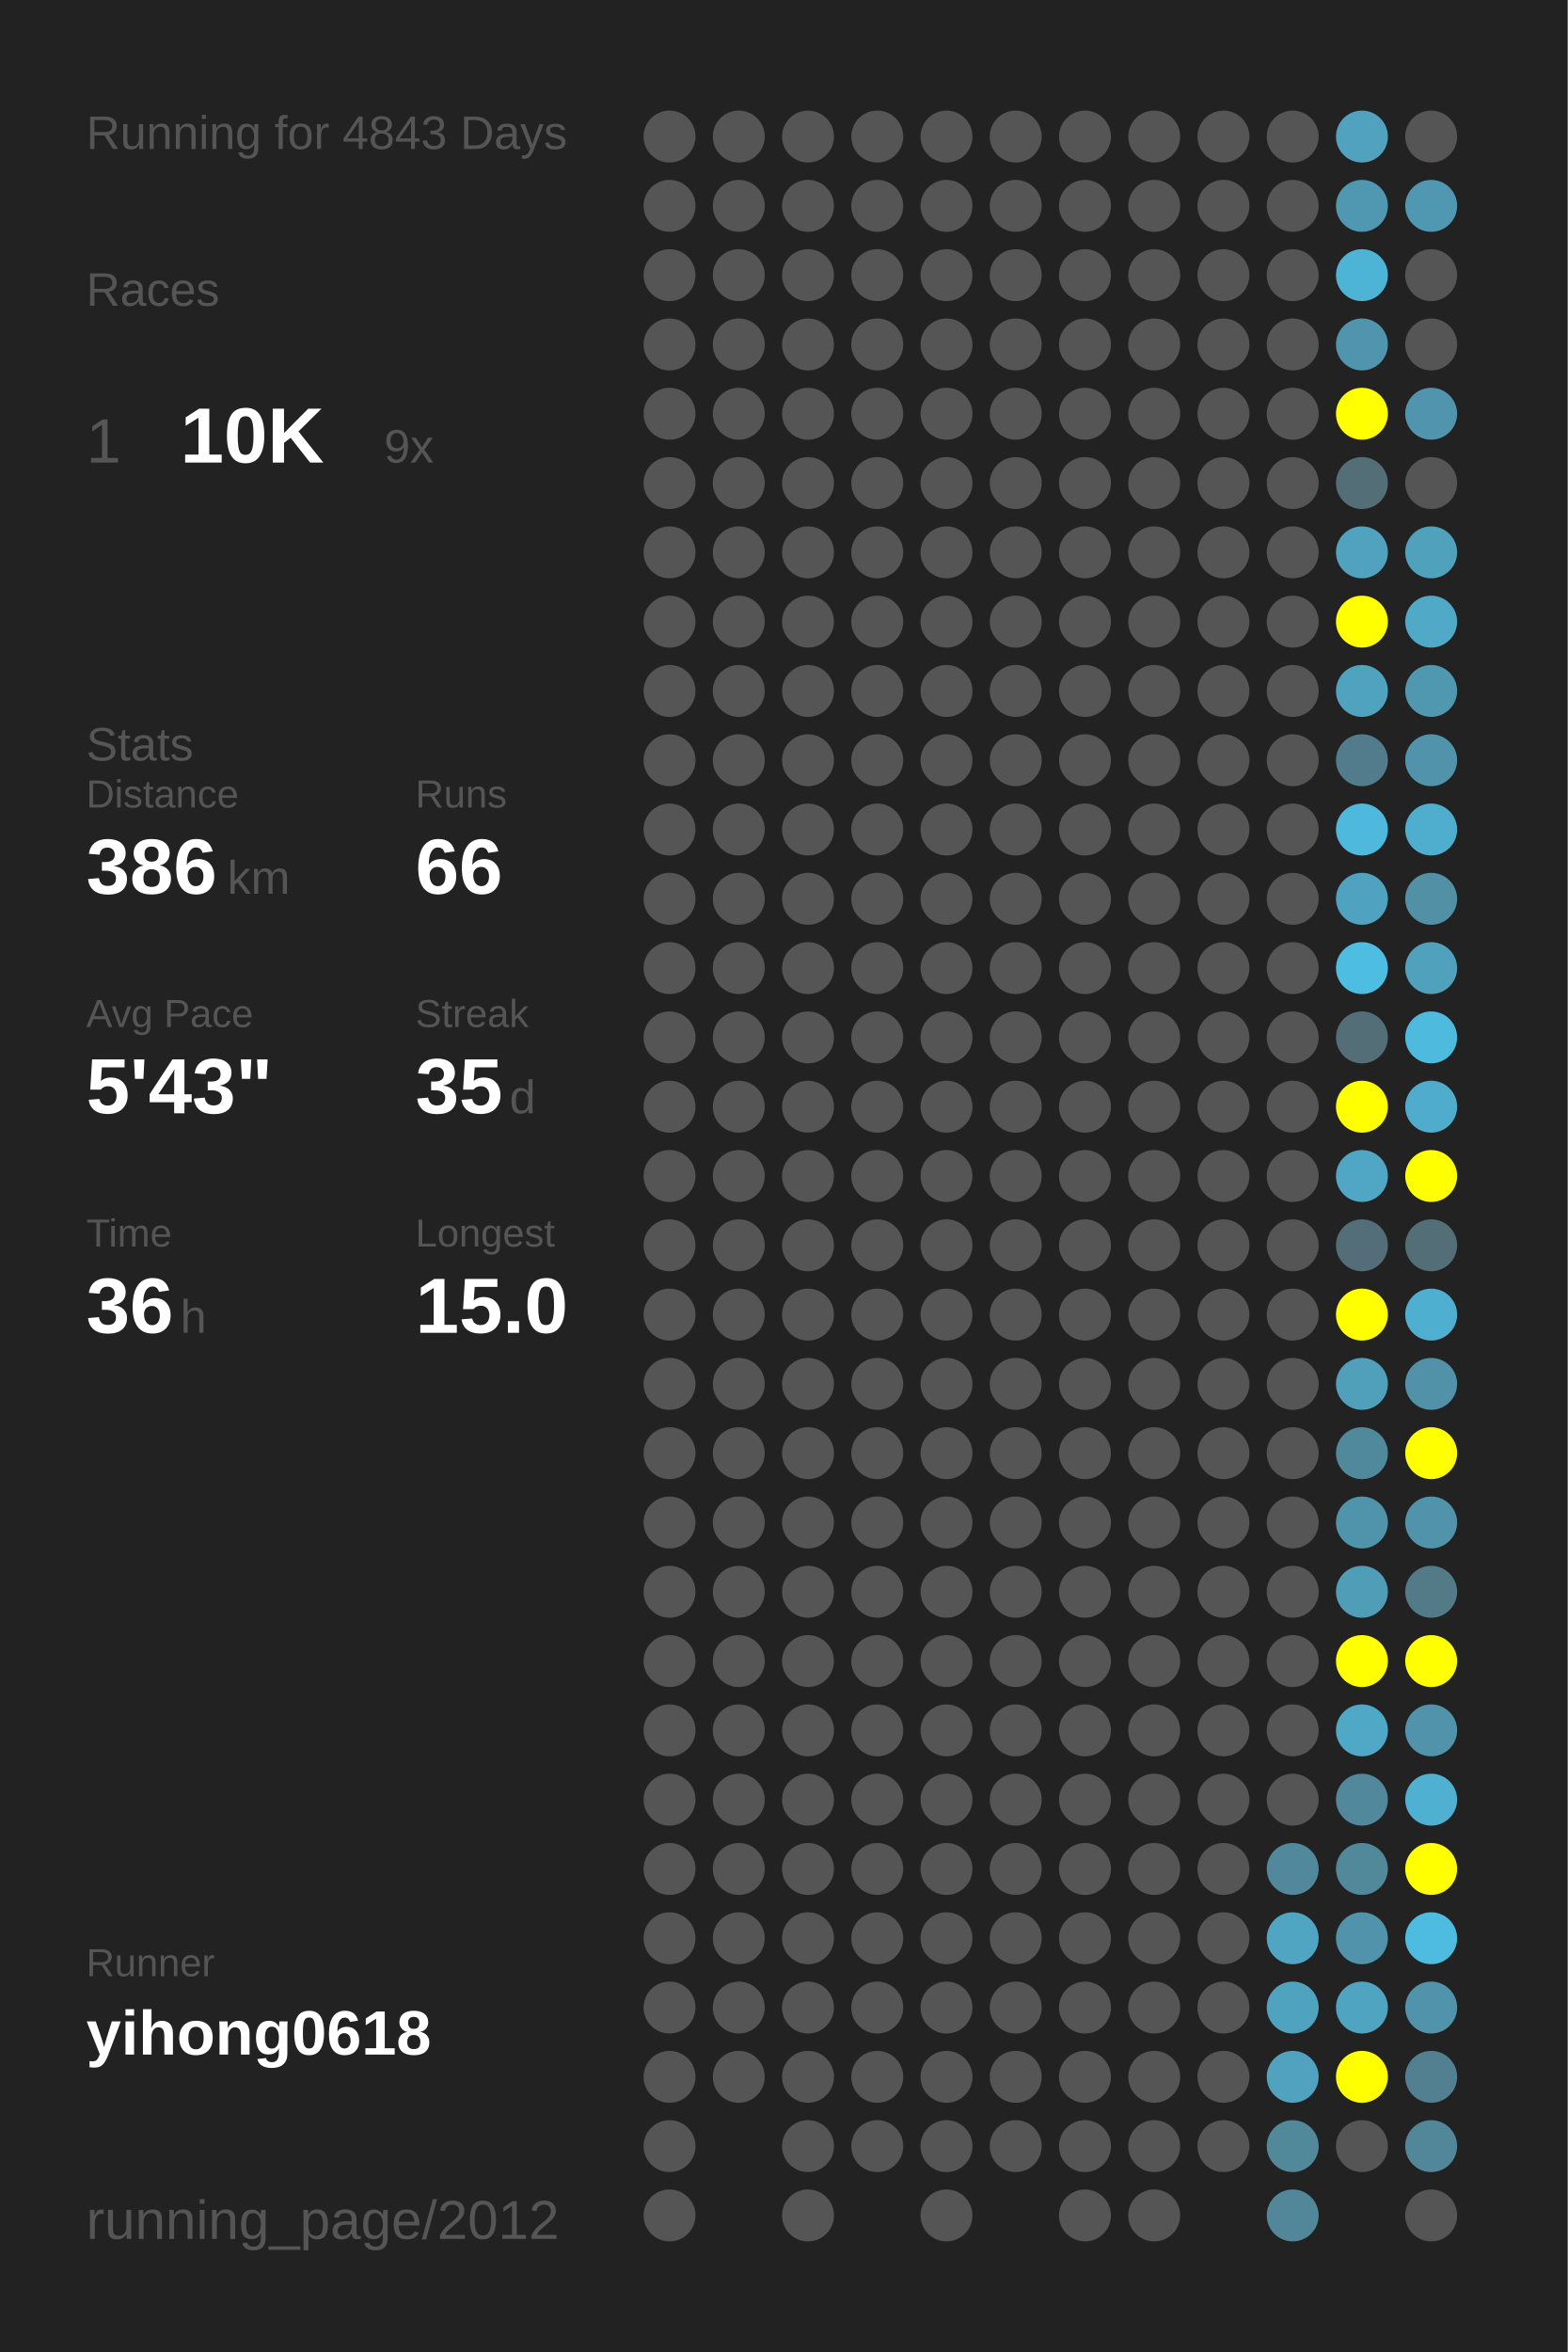
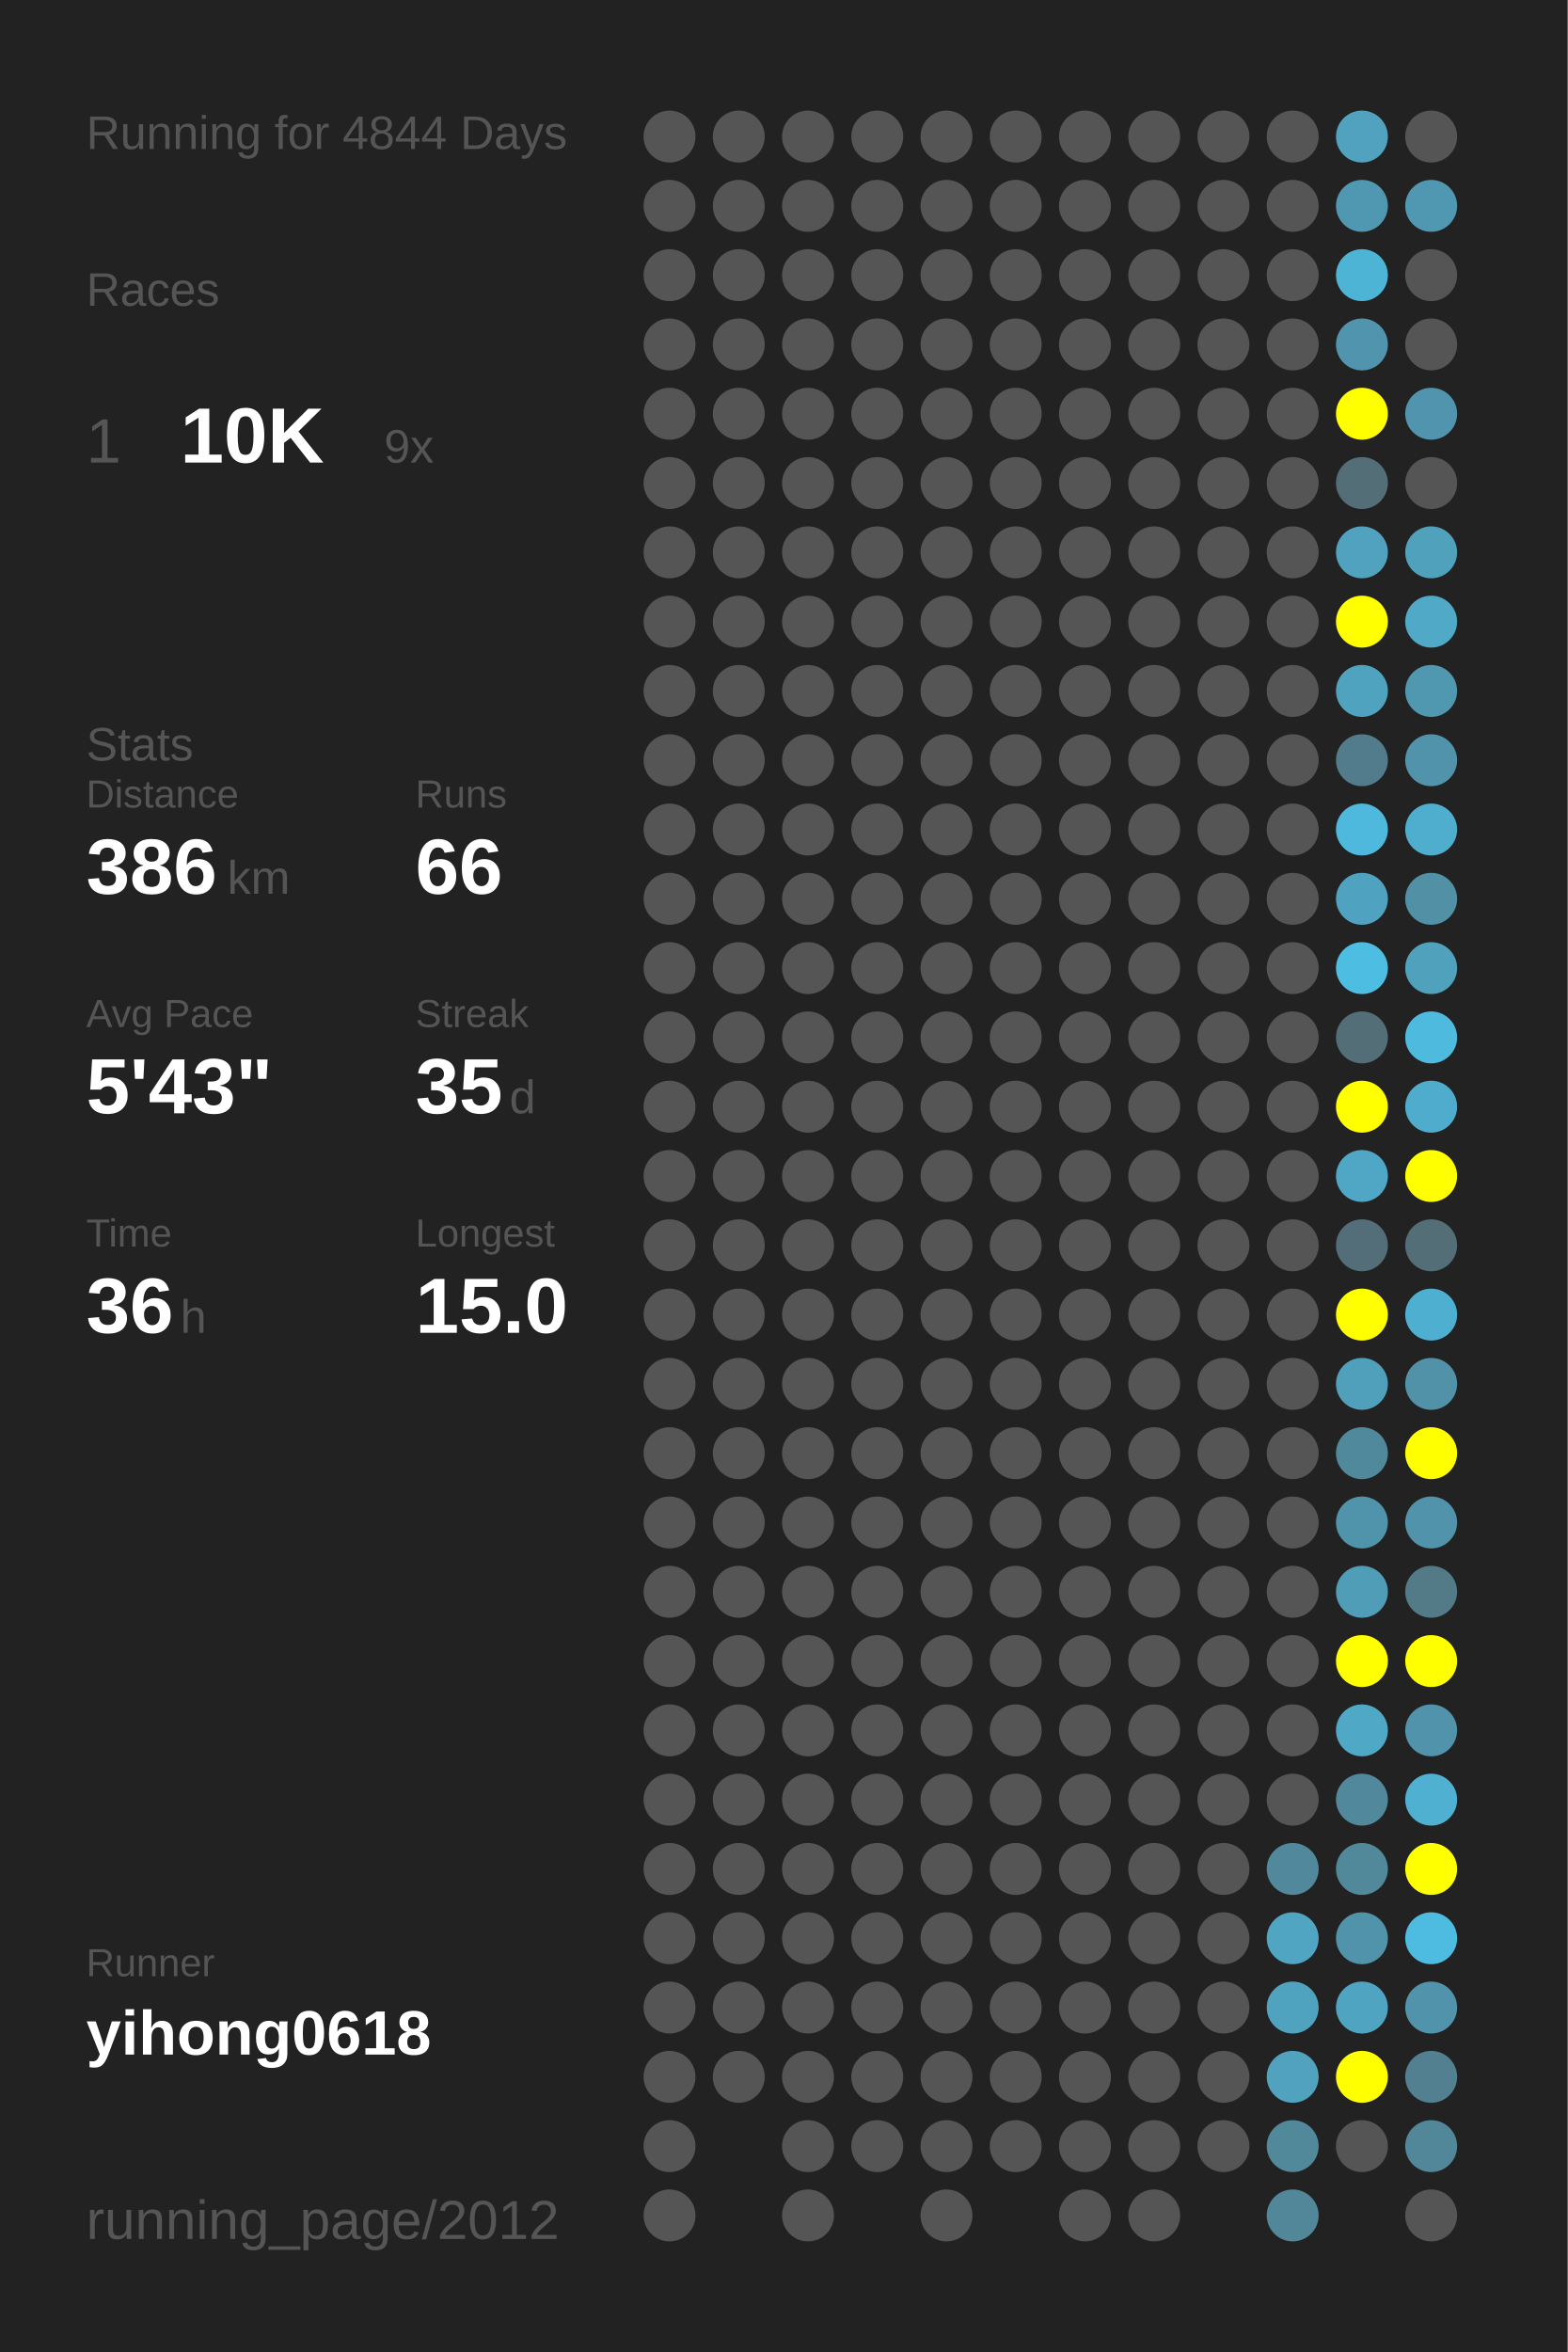
<svg xmlns="http://www.w3.org/2000/svg" baseProfile="full" height="300mm" version="1.1" viewBox="0,0,200,300" width="200mm">
  <defs />
  <rect fill="#222222" height="300" width="200" x="0" y="0" />
-   <text fill="#555555" style="font-size:6px; font-family:Arial;" x="11" y="19">Running for 4843 Days</text>
+   <text fill="#555555" style="font-size:6px; font-family:Arial;" x="11" y="19">Running for 4844 Days</text>
  <text fill="#555555" style="font-size:6px; font-family:Arial;" x="11" y="39">Races</text>
  <text fill="#555555" style="font-size:8px; font-family:Arial;" x="11" y="59">1</text>
  <text fill="#FFFFFF" style="font-size:10px; font-family:Arial; font-weight:bold;" x="23" y="59">10K</text>
  <text fill="#555555" style="font-size:6px; font-family:Arial;" x="49" y="59">9x</text>
  <text fill="#555555" style="font-size:6px; font-family:Arial;" x="11" y="97">Stats</text>
  <text fill="#555555" style="font-size:5px; font-family:Arial;" x="11" y="103">Distance</text>
  <text fill="#FFFFFF" style="font-size:10px; font-family:Arial; font-weight:bold;" x="11" y="114">386</text>
  <text fill="#555555" style="font-size:6px; font-family:Arial;" x="29" y="114">km</text>
  <text fill="#555555" style="font-size:5px; font-family:Arial;" x="53" y="103">Runs</text>
  <text fill="#FFFFFF" style="font-size:10px; font-family:Arial; font-weight:bold;" x="53" y="114">66</text>
  <text fill="#555555" style="font-size:5px; font-family:Arial;" x="11" y="131">Avg Pace</text>
  <text fill="#FFFFFF" style="font-size:10px; font-family:Arial; font-weight:bold;" x="11" y="142">5'43"</text>
  <text fill="#555555" style="font-size:5px; font-family:Arial;" x="53" y="131">Streak</text>
  <text fill="#FFFFFF" style="font-size:10px; font-family:Arial; font-weight:bold;" x="53" y="142">35</text>
  <text fill="#555555" style="font-size:6px; font-family:Arial;" x="65" y="142">d</text>
  <text fill="#555555" style="font-size:5px; font-family:Arial;" x="11" y="159">Time</text>
  <text fill="#FFFFFF" style="font-size:10px; font-family:Arial; font-weight:bold;" x="11" y="170">36</text>
  <text fill="#555555" style="font-size:6px; font-family:Arial;" x="23" y="170">h</text>
  <text fill="#555555" style="font-size:5px; font-family:Arial;" x="53" y="159">Longest</text>
  <text fill="#FFFFFF" style="font-size:10px; font-family:Arial; font-weight:bold;" x="53" y="170">15.0</text>
  <text fill="#555555" style="font-size:5px; font-family:Arial;" x="11" y="252.065">Runner</text>
  <text fill="#FFFFFF" style="font-size:8px; font-family:Arial; font-weight:bold;" x="11" y="262.065">yihong0618</text>
  <text fill="#555555" style="font-size:7px; font-family:Arial;" x="11" y="285.581">running_page/2012</text>
  <circle cx="85.417" cy="17.419" fill="#555555" r="3.312" />
  <circle cx="85.417" cy="26.258" fill="#555555" r="3.312" />
  <circle cx="85.417" cy="35.097" fill="#555555" r="3.312" />
  <circle cx="85.417" cy="43.935" fill="#555555" r="3.312" />
  <circle cx="85.417" cy="52.774" fill="#555555" r="3.312" />
  <circle cx="85.417" cy="61.613" fill="#555555" r="3.312" />
  <circle cx="85.417" cy="70.452" fill="#555555" r="3.312" />
  <circle cx="85.417" cy="79.29" fill="#555555" r="3.312" />
  <circle cx="85.417" cy="88.129" fill="#555555" r="3.312" />
  <circle cx="85.417" cy="96.968" fill="#555555" r="3.312" />
  <circle cx="85.417" cy="105.806" fill="#555555" r="3.312" />
  <circle cx="85.417" cy="114.645" fill="#555555" r="3.312" />
  <circle cx="85.417" cy="123.484" fill="#555555" r="3.312" />
  <circle cx="85.417" cy="132.323" fill="#555555" r="3.312" />
  <circle cx="85.417" cy="141.161" fill="#555555" r="3.312" />
  <circle cx="85.417" cy="150" fill="#555555" r="3.312" />
  <circle cx="85.417" cy="158.839" fill="#555555" r="3.312" />
  <circle cx="85.417" cy="167.677" fill="#555555" r="3.312" />
  <circle cx="85.417" cy="176.516" fill="#555555" r="3.312" />
  <circle cx="85.417" cy="185.355" fill="#555555" r="3.312" />
  <circle cx="85.417" cy="194.194" fill="#555555" r="3.312" />
  <circle cx="85.417" cy="203.032" fill="#555555" r="3.312" />
  <circle cx="85.417" cy="211.871" fill="#555555" r="3.312" />
  <circle cx="85.417" cy="220.71" fill="#555555" r="3.312" />
  <circle cx="85.417" cy="229.548" fill="#555555" r="3.312" />
  <circle cx="85.417" cy="238.387" fill="#555555" r="3.312" />
  <circle cx="85.417" cy="247.226" fill="#555555" r="3.312" />
  <circle cx="85.417" cy="256.065" fill="#555555" r="3.312" />
  <circle cx="85.417" cy="264.903" fill="#555555" r="3.312" />
  <circle cx="85.417" cy="273.742" fill="#555555" r="3.312" />
  <circle cx="85.417" cy="282.581" fill="#555555" r="3.312" />
  <circle cx="94.25" cy="17.419" fill="#555555" r="3.312" />
  <circle cx="94.25" cy="26.258" fill="#555555" r="3.312" />
  <circle cx="94.25" cy="35.097" fill="#555555" r="3.312" />
  <circle cx="94.25" cy="43.935" fill="#555555" r="3.312" />
  <circle cx="94.25" cy="52.774" fill="#555555" r="3.312" />
  <circle cx="94.25" cy="61.613" fill="#555555" r="3.312" />
  <circle cx="94.25" cy="70.452" fill="#555555" r="3.312" />
  <circle cx="94.25" cy="79.29" fill="#555555" r="3.312" />
  <circle cx="94.25" cy="88.129" fill="#555555" r="3.312" />
  <circle cx="94.25" cy="96.968" fill="#555555" r="3.312" />
  <circle cx="94.25" cy="105.806" fill="#555555" r="3.312" />
  <circle cx="94.25" cy="114.645" fill="#555555" r="3.312" />
  <circle cx="94.25" cy="123.484" fill="#555555" r="3.312" />
  <circle cx="94.25" cy="132.323" fill="#555555" r="3.312" />
  <circle cx="94.25" cy="141.161" fill="#555555" r="3.312" />
  <circle cx="94.25" cy="150" fill="#555555" r="3.312" />
  <circle cx="94.25" cy="158.839" fill="#555555" r="3.312" />
  <circle cx="94.25" cy="167.677" fill="#555555" r="3.312" />
  <circle cx="94.25" cy="176.516" fill="#555555" r="3.312" />
  <circle cx="94.25" cy="185.355" fill="#555555" r="3.312" />
  <circle cx="94.25" cy="194.194" fill="#555555" r="3.312" />
  <circle cx="94.25" cy="203.032" fill="#555555" r="3.312" />
  <circle cx="94.25" cy="211.871" fill="#555555" r="3.312" />
  <circle cx="94.25" cy="220.71" fill="#555555" r="3.312" />
  <circle cx="94.25" cy="229.548" fill="#555555" r="3.312" />
  <circle cx="94.25" cy="238.387" fill="#555555" r="3.312" />
  <circle cx="94.25" cy="247.226" fill="#555555" r="3.312" />
  <circle cx="94.25" cy="256.065" fill="#555555" r="3.312" />
  <circle cx="94.25" cy="264.903" fill="#555555" r="3.312" />
  <circle cx="103.083" cy="17.419" fill="#555555" r="3.312" />
  <circle cx="103.083" cy="26.258" fill="#555555" r="3.312" />
  <circle cx="103.083" cy="35.097" fill="#555555" r="3.312" />
  <circle cx="103.083" cy="43.935" fill="#555555" r="3.312" />
  <circle cx="103.083" cy="52.774" fill="#555555" r="3.312" />
  <circle cx="103.083" cy="61.613" fill="#555555" r="3.312" />
  <circle cx="103.083" cy="70.452" fill="#555555" r="3.312" />
  <circle cx="103.083" cy="79.29" fill="#555555" r="3.312" />
  <circle cx="103.083" cy="88.129" fill="#555555" r="3.312" />
  <circle cx="103.083" cy="96.968" fill="#555555" r="3.312" />
  <circle cx="103.083" cy="105.806" fill="#555555" r="3.312" />
  <circle cx="103.083" cy="114.645" fill="#555555" r="3.312" />
  <circle cx="103.083" cy="123.484" fill="#555555" r="3.312" />
  <circle cx="103.083" cy="132.323" fill="#555555" r="3.312" />
  <circle cx="103.083" cy="141.161" fill="#555555" r="3.312" />
  <circle cx="103.083" cy="150" fill="#555555" r="3.312" />
  <circle cx="103.083" cy="158.839" fill="#555555" r="3.312" />
  <circle cx="103.083" cy="167.677" fill="#555555" r="3.312" />
  <circle cx="103.083" cy="176.516" fill="#555555" r="3.312" />
  <circle cx="103.083" cy="185.355" fill="#555555" r="3.312" />
  <circle cx="103.083" cy="194.194" fill="#555555" r="3.312" />
  <circle cx="103.083" cy="203.032" fill="#555555" r="3.312" />
  <circle cx="103.083" cy="211.871" fill="#555555" r="3.312" />
  <circle cx="103.083" cy="220.71" fill="#555555" r="3.312" />
  <circle cx="103.083" cy="229.548" fill="#555555" r="3.312" />
  <circle cx="103.083" cy="238.387" fill="#555555" r="3.312" />
  <circle cx="103.083" cy="247.226" fill="#555555" r="3.312" />
  <circle cx="103.083" cy="256.065" fill="#555555" r="3.312" />
  <circle cx="103.083" cy="264.903" fill="#555555" r="3.312" />
  <circle cx="103.083" cy="273.742" fill="#555555" r="3.312" />
  <circle cx="103.083" cy="282.581" fill="#555555" r="3.312" />
  <circle cx="111.917" cy="17.419" fill="#555555" r="3.312" />
  <circle cx="111.917" cy="26.258" fill="#555555" r="3.312" />
  <circle cx="111.917" cy="35.097" fill="#555555" r="3.312" />
  <circle cx="111.917" cy="43.935" fill="#555555" r="3.312" />
  <circle cx="111.917" cy="52.774" fill="#555555" r="3.312" />
  <circle cx="111.917" cy="61.613" fill="#555555" r="3.312" />
  <circle cx="111.917" cy="70.452" fill="#555555" r="3.312" />
  <circle cx="111.917" cy="79.29" fill="#555555" r="3.312" />
  <circle cx="111.917" cy="88.129" fill="#555555" r="3.312" />
  <circle cx="111.917" cy="96.968" fill="#555555" r="3.312" />
  <circle cx="111.917" cy="105.806" fill="#555555" r="3.312" />
  <circle cx="111.917" cy="114.645" fill="#555555" r="3.312" />
  <circle cx="111.917" cy="123.484" fill="#555555" r="3.312" />
  <circle cx="111.917" cy="132.323" fill="#555555" r="3.312" />
  <circle cx="111.917" cy="141.161" fill="#555555" r="3.312" />
  <circle cx="111.917" cy="150" fill="#555555" r="3.312" />
  <circle cx="111.917" cy="158.839" fill="#555555" r="3.312" />
  <circle cx="111.917" cy="167.677" fill="#555555" r="3.312" />
  <circle cx="111.917" cy="176.516" fill="#555555" r="3.312" />
  <circle cx="111.917" cy="185.355" fill="#555555" r="3.312" />
  <circle cx="111.917" cy="194.194" fill="#555555" r="3.312" />
  <circle cx="111.917" cy="203.032" fill="#555555" r="3.312" />
  <circle cx="111.917" cy="211.871" fill="#555555" r="3.312" />
  <circle cx="111.917" cy="220.71" fill="#555555" r="3.312" />
  <circle cx="111.917" cy="229.548" fill="#555555" r="3.312" />
  <circle cx="111.917" cy="238.387" fill="#555555" r="3.312" />
  <circle cx="111.917" cy="247.226" fill="#555555" r="3.312" />
  <circle cx="111.917" cy="256.065" fill="#555555" r="3.312" />
  <circle cx="111.917" cy="264.903" fill="#555555" r="3.312" />
  <circle cx="111.917" cy="273.742" fill="#555555" r="3.312" />
  <circle cx="120.75" cy="17.419" fill="#555555" r="3.312" />
  <circle cx="120.75" cy="26.258" fill="#555555" r="3.312" />
  <circle cx="120.75" cy="35.097" fill="#555555" r="3.312" />
  <circle cx="120.75" cy="43.935" fill="#555555" r="3.312" />
  <circle cx="120.75" cy="52.774" fill="#555555" r="3.312" />
  <circle cx="120.75" cy="61.613" fill="#555555" r="3.312" />
  <circle cx="120.75" cy="70.452" fill="#555555" r="3.312" />
  <circle cx="120.75" cy="79.29" fill="#555555" r="3.312" />
  <circle cx="120.75" cy="88.129" fill="#555555" r="3.312" />
  <circle cx="120.75" cy="96.968" fill="#555555" r="3.312" />
  <circle cx="120.75" cy="105.806" fill="#555555" r="3.312" />
  <circle cx="120.75" cy="114.645" fill="#555555" r="3.312" />
  <circle cx="120.75" cy="123.484" fill="#555555" r="3.312" />
  <circle cx="120.75" cy="132.323" fill="#555555" r="3.312" />
  <circle cx="120.75" cy="141.161" fill="#555555" r="3.312" />
  <circle cx="120.75" cy="150" fill="#555555" r="3.312" />
  <circle cx="120.75" cy="158.839" fill="#555555" r="3.312" />
  <circle cx="120.75" cy="167.677" fill="#555555" r="3.312" />
  <circle cx="120.75" cy="176.516" fill="#555555" r="3.312" />
  <circle cx="120.75" cy="185.355" fill="#555555" r="3.312" />
  <circle cx="120.75" cy="194.194" fill="#555555" r="3.312" />
  <circle cx="120.75" cy="203.032" fill="#555555" r="3.312" />
  <circle cx="120.75" cy="211.871" fill="#555555" r="3.312" />
  <circle cx="120.75" cy="220.71" fill="#555555" r="3.312" />
  <circle cx="120.75" cy="229.548" fill="#555555" r="3.312" />
  <circle cx="120.75" cy="238.387" fill="#555555" r="3.312" />
  <circle cx="120.75" cy="247.226" fill="#555555" r="3.312" />
  <circle cx="120.75" cy="256.065" fill="#555555" r="3.312" />
  <circle cx="120.75" cy="264.903" fill="#555555" r="3.312" />
  <circle cx="120.75" cy="273.742" fill="#555555" r="3.312" />
  <circle cx="120.75" cy="282.581" fill="#555555" r="3.312" />
  <circle cx="129.583" cy="17.419" fill="#555555" r="3.312" />
  <circle cx="129.583" cy="26.258" fill="#555555" r="3.312" />
  <circle cx="129.583" cy="35.097" fill="#555555" r="3.312" />
  <circle cx="129.583" cy="43.935" fill="#555555" r="3.312" />
  <circle cx="129.583" cy="52.774" fill="#555555" r="3.312" />
  <circle cx="129.583" cy="61.613" fill="#555555" r="3.312" />
  <circle cx="129.583" cy="70.452" fill="#555555" r="3.312" />
  <circle cx="129.583" cy="79.29" fill="#555555" r="3.312" />
  <circle cx="129.583" cy="88.129" fill="#555555" r="3.312" />
  <circle cx="129.583" cy="96.968" fill="#555555" r="3.312" />
  <circle cx="129.583" cy="105.806" fill="#555555" r="3.312" />
  <circle cx="129.583" cy="114.645" fill="#555555" r="3.312" />
  <circle cx="129.583" cy="123.484" fill="#555555" r="3.312" />
  <circle cx="129.583" cy="132.323" fill="#555555" r="3.312" />
  <circle cx="129.583" cy="141.161" fill="#555555" r="3.312" />
  <circle cx="129.583" cy="150" fill="#555555" r="3.312" />
  <circle cx="129.583" cy="158.839" fill="#555555" r="3.312" />
  <circle cx="129.583" cy="167.677" fill="#555555" r="3.312" />
  <circle cx="129.583" cy="176.516" fill="#555555" r="3.312" />
  <circle cx="129.583" cy="185.355" fill="#555555" r="3.312" />
  <circle cx="129.583" cy="194.194" fill="#555555" r="3.312" />
  <circle cx="129.583" cy="203.032" fill="#555555" r="3.312" />
  <circle cx="129.583" cy="211.871" fill="#555555" r="3.312" />
  <circle cx="129.583" cy="220.71" fill="#555555" r="3.312" />
  <circle cx="129.583" cy="229.548" fill="#555555" r="3.312" />
  <circle cx="129.583" cy="238.387" fill="#555555" r="3.312" />
  <circle cx="129.583" cy="247.226" fill="#555555" r="3.312" />
  <circle cx="129.583" cy="256.065" fill="#555555" r="3.312" />
  <circle cx="129.583" cy="264.903" fill="#555555" r="3.312" />
  <circle cx="129.583" cy="273.742" fill="#555555" r="3.312" />
  <circle cx="138.417" cy="17.419" fill="#555555" r="3.312" />
  <circle cx="138.417" cy="26.258" fill="#555555" r="3.312" />
  <circle cx="138.417" cy="35.097" fill="#555555" r="3.312" />
  <circle cx="138.417" cy="43.935" fill="#555555" r="3.312" />
  <circle cx="138.417" cy="52.774" fill="#555555" r="3.312" />
  <circle cx="138.417" cy="61.613" fill="#555555" r="3.312" />
  <circle cx="138.417" cy="70.452" fill="#555555" r="3.312" />
  <circle cx="138.417" cy="79.29" fill="#555555" r="3.312" />
  <circle cx="138.417" cy="88.129" fill="#555555" r="3.312" />
  <circle cx="138.417" cy="96.968" fill="#555555" r="3.312" />
  <circle cx="138.417" cy="105.806" fill="#555555" r="3.312" />
  <circle cx="138.417" cy="114.645" fill="#555555" r="3.312" />
  <circle cx="138.417" cy="123.484" fill="#555555" r="3.312" />
  <circle cx="138.417" cy="132.323" fill="#555555" r="3.312" />
  <circle cx="138.417" cy="141.161" fill="#555555" r="3.312" />
  <circle cx="138.417" cy="150" fill="#555555" r="3.312" />
  <circle cx="138.417" cy="158.839" fill="#555555" r="3.312" />
  <circle cx="138.417" cy="167.677" fill="#555555" r="3.312" />
  <circle cx="138.417" cy="176.516" fill="#555555" r="3.312" />
  <circle cx="138.417" cy="185.355" fill="#555555" r="3.312" />
  <circle cx="138.417" cy="194.194" fill="#555555" r="3.312" />
  <circle cx="138.417" cy="203.032" fill="#555555" r="3.312" />
  <circle cx="138.417" cy="211.871" fill="#555555" r="3.312" />
  <circle cx="138.417" cy="220.71" fill="#555555" r="3.312" />
  <circle cx="138.417" cy="229.548" fill="#555555" r="3.312" />
  <circle cx="138.417" cy="238.387" fill="#555555" r="3.312" />
  <circle cx="138.417" cy="247.226" fill="#555555" r="3.312" />
  <circle cx="138.417" cy="256.065" fill="#555555" r="3.312" />
  <circle cx="138.417" cy="264.903" fill="#555555" r="3.312" />
  <circle cx="138.417" cy="273.742" fill="#555555" r="3.312" />
  <circle cx="138.417" cy="282.581" fill="#555555" r="3.312" />
  <circle cx="147.25" cy="17.419" fill="#555555" r="3.312" />
  <circle cx="147.25" cy="26.258" fill="#555555" r="3.312" />
  <circle cx="147.25" cy="35.097" fill="#555555" r="3.312" />
  <circle cx="147.25" cy="43.935" fill="#555555" r="3.312" />
  <circle cx="147.25" cy="52.774" fill="#555555" r="3.312" />
  <circle cx="147.25" cy="61.613" fill="#555555" r="3.312" />
  <circle cx="147.25" cy="70.452" fill="#555555" r="3.312" />
  <circle cx="147.25" cy="79.29" fill="#555555" r="3.312" />
  <circle cx="147.25" cy="88.129" fill="#555555" r="3.312" />
  <circle cx="147.25" cy="96.968" fill="#555555" r="3.312" />
  <circle cx="147.25" cy="105.806" fill="#555555" r="3.312" />
  <circle cx="147.25" cy="114.645" fill="#555555" r="3.312" />
  <circle cx="147.25" cy="123.484" fill="#555555" r="3.312" />
  <circle cx="147.25" cy="132.323" fill="#555555" r="3.312" />
  <circle cx="147.25" cy="141.161" fill="#555555" r="3.312" />
  <circle cx="147.25" cy="150" fill="#555555" r="3.312" />
  <circle cx="147.25" cy="158.839" fill="#555555" r="3.312" />
  <circle cx="147.25" cy="167.677" fill="#555555" r="3.312" />
  <circle cx="147.25" cy="176.516" fill="#555555" r="3.312" />
  <circle cx="147.25" cy="185.355" fill="#555555" r="3.312" />
  <circle cx="147.25" cy="194.194" fill="#555555" r="3.312" />
  <circle cx="147.25" cy="203.032" fill="#555555" r="3.312" />
  <circle cx="147.25" cy="211.871" fill="#555555" r="3.312" />
  <circle cx="147.25" cy="220.71" fill="#555555" r="3.312" />
  <circle cx="147.25" cy="229.548" fill="#555555" r="3.312" />
  <circle cx="147.25" cy="238.387" fill="#555555" r="3.312" />
  <circle cx="147.25" cy="247.226" fill="#555555" r="3.312" />
  <circle cx="147.25" cy="256.065" fill="#555555" r="3.312" />
  <circle cx="147.25" cy="264.903" fill="#555555" r="3.312" />
  <circle cx="147.25" cy="273.742" fill="#555555" r="3.312" />
  <circle cx="147.25" cy="282.581" fill="#555555" r="3.312" />
  <circle cx="156.083" cy="17.419" fill="#555555" r="3.312" />
  <circle cx="156.083" cy="26.258" fill="#555555" r="3.312" />
  <circle cx="156.083" cy="35.097" fill="#555555" r="3.312" />
  <circle cx="156.083" cy="43.935" fill="#555555" r="3.312" />
  <circle cx="156.083" cy="52.774" fill="#555555" r="3.312" />
  <circle cx="156.083" cy="61.613" fill="#555555" r="3.312" />
  <circle cx="156.083" cy="70.452" fill="#555555" r="3.312" />
  <circle cx="156.083" cy="79.29" fill="#555555" r="3.312" />
  <circle cx="156.083" cy="88.129" fill="#555555" r="3.312" />
  <circle cx="156.083" cy="96.968" fill="#555555" r="3.312" />
  <circle cx="156.083" cy="105.806" fill="#555555" r="3.312" />
  <circle cx="156.083" cy="114.645" fill="#555555" r="3.312" />
  <circle cx="156.083" cy="123.484" fill="#555555" r="3.312" />
  <circle cx="156.083" cy="132.323" fill="#555555" r="3.312" />
  <circle cx="156.083" cy="141.161" fill="#555555" r="3.312" />
  <circle cx="156.083" cy="150" fill="#555555" r="3.312" />
  <circle cx="156.083" cy="158.839" fill="#555555" r="3.312" />
  <circle cx="156.083" cy="167.677" fill="#555555" r="3.312" />
  <circle cx="156.083" cy="176.516" fill="#555555" r="3.312" />
  <circle cx="156.083" cy="185.355" fill="#555555" r="3.312" />
  <circle cx="156.083" cy="194.194" fill="#555555" r="3.312" />
  <circle cx="156.083" cy="203.032" fill="#555555" r="3.312" />
  <circle cx="156.083" cy="211.871" fill="#555555" r="3.312" />
  <circle cx="156.083" cy="220.71" fill="#555555" r="3.312" />
  <circle cx="156.083" cy="229.548" fill="#555555" r="3.312" />
  <circle cx="156.083" cy="238.387" fill="#555555" r="3.312" />
  <circle cx="156.083" cy="247.226" fill="#555555" r="3.312" />
  <circle cx="156.083" cy="256.065" fill="#555555" r="3.312" />
  <circle cx="156.083" cy="264.903" fill="#555555" r="3.312" />
  <circle cx="156.083" cy="273.742" fill="#555555" r="3.312" />
  <circle cx="164.917" cy="17.419" fill="#555555" r="3.312" />
  <circle cx="164.917" cy="26.258" fill="#555555" r="3.312" />
  <circle cx="164.917" cy="35.097" fill="#555555" r="3.312" />
  <circle cx="164.917" cy="43.935" fill="#555555" r="3.312" />
  <circle cx="164.917" cy="52.774" fill="#555555" r="3.312" />
  <circle cx="164.917" cy="61.613" fill="#555555" r="3.312" />
  <circle cx="164.917" cy="70.452" fill="#555555" r="3.312" />
  <circle cx="164.917" cy="79.29" fill="#555555" r="3.312" />
  <circle cx="164.917" cy="88.129" fill="#555555" r="3.312" />
  <circle cx="164.917" cy="96.968" fill="#555555" r="3.312" />
  <circle cx="164.917" cy="105.806" fill="#555555" r="3.312" />
  <circle cx="164.917" cy="114.645" fill="#555555" r="3.312" />
  <circle cx="164.917" cy="123.484" fill="#555555" r="3.312" />
  <circle cx="164.917" cy="132.323" fill="#555555" r="3.312" />
  <circle cx="164.917" cy="141.161" fill="#555555" r="3.312" />
  <circle cx="164.917" cy="150" fill="#555555" r="3.312" />
  <circle cx="164.917" cy="158.839" fill="#555555" r="3.312" />
  <circle cx="164.917" cy="167.677" fill="#555555" r="3.312" />
  <circle cx="164.917" cy="176.516" fill="#555555" r="3.312" />
  <circle cx="164.917" cy="185.355" fill="#555555" r="3.312" />
  <circle cx="164.917" cy="194.194" fill="#555555" r="3.312" />
  <circle cx="164.917" cy="203.032" fill="#555555" r="3.312" />
  <circle cx="164.917" cy="211.871" fill="#555555" r="3.312" />
  <circle cx="164.917" cy="220.71" fill="#555555" r="3.312" />
  <circle cx="164.917" cy="229.548" fill="#555555" r="3.312" />
  <circle cx="164.917" cy="238.387" fill="#51889b" r="3.312" />
  <circle cx="164.917" cy="247.226" fill="#4fa5c2" r="3.312" />
  <circle cx="164.917" cy="256.065" fill="#4fa3bf" r="3.312" />
  <circle cx="164.917" cy="264.903" fill="#50a2be" r="3.312" />
  <circle cx="164.917" cy="273.742" fill="#51889a" r="3.312" />
  <circle cx="164.917" cy="282.581" fill="#518799" r="3.312" />
  <circle cx="173.75" cy="17.419" fill="#50a2be" r="3.312" />
  <circle cx="173.75" cy="26.258" fill="#5098b1" r="3.312" />
  <circle cx="173.75" cy="35.097" fill="#4eb4d6" r="3.312" />
  <circle cx="173.75" cy="43.935" fill="#5095ad" r="3.312" />
  <circle cx="173.75" cy="52.774" fill="#FFFF00" r="3.312" />
  <circle cx="173.75" cy="61.613" fill="#536e77" r="3.312" />
  <circle cx="173.75" cy="70.452" fill="#50a2be" r="3.312" />
  <circle cx="173.75" cy="79.29" fill="#FFFF00" r="3.312" />
  <circle cx="173.75" cy="88.129" fill="#50a3bf" r="3.312" />
  <circle cx="173.75" cy="96.968" fill="#527c8b" r="3.312" />
  <circle cx="173.75" cy="105.806" fill="#4eb9dd" r="3.312" />
  <circle cx="173.75" cy="114.645" fill="#4fa3c0" r="3.312" />
  <circle cx="173.75" cy="123.484" fill="#4ebde2" r="3.312" />
  <circle cx="173.75" cy="132.323" fill="#536e77" r="3.312" />
  <circle cx="173.75" cy="141.161" fill="#FFFF00" r="3.312" />
  <circle cx="173.75" cy="150" fill="#4fa7c5" r="3.312" />
  <circle cx="173.75" cy="158.839" fill="#536e78" r="3.312" />
  <circle cx="173.75" cy="167.677" fill="#FFFF00" r="3.312" />
  <circle cx="173.75" cy="176.516" fill="#50a0bb" r="3.312" />
  <circle cx="173.75" cy="185.355" fill="#51899c" r="3.312" />
  <circle cx="173.75" cy="194.194" fill="#5094ab" r="3.312" />
  <circle cx="173.75" cy="203.032" fill="#509db8" r="3.312" />
  <circle cx="173.75" cy="211.871" fill="#FFFF00" r="3.312" />
  <circle cx="173.75" cy="220.71" fill="#4fa8c5" r="3.312" />
  <circle cx="173.75" cy="229.548" fill="#51889b" r="3.312" />
  <circle cx="173.75" cy="238.387" fill="#51889a" r="3.312" />
  <circle cx="173.75" cy="247.226" fill="#5093aa" r="3.312" />
  <circle cx="173.75" cy="256.065" fill="#4fa4c1" r="3.312" />
  <circle cx="173.75" cy="264.903" fill="#FFFF00" r="3.312" />
  <circle cx="173.75" cy="273.742" fill="#555555" r="3.312" />
  <circle cx="182.583" cy="17.419" fill="#555555" r="3.312" />
  <circle cx="182.583" cy="26.258" fill="#5098b1" r="3.312" />
  <circle cx="182.583" cy="35.097" fill="#555555" r="3.312" />
  <circle cx="182.583" cy="43.935" fill="#555555" r="3.312" />
  <circle cx="182.583" cy="52.774" fill="#5095ad" r="3.312" />
  <circle cx="182.583" cy="61.613" fill="#555555" r="3.312" />
  <circle cx="182.583" cy="70.452" fill="#50a1bc" r="3.312" />
  <circle cx="182.583" cy="79.29" fill="#4fa9c7" r="3.312" />
  <circle cx="182.583" cy="88.129" fill="#5098b0" r="3.312" />
  <circle cx="182.583" cy="96.968" fill="#5093aa" r="3.312" />
  <circle cx="182.583" cy="105.806" fill="#4faece" r="3.312" />
  <circle cx="182.583" cy="114.645" fill="#5190a5" r="3.312" />
  <circle cx="182.583" cy="123.484" fill="#50a1bc" r="3.312" />
  <circle cx="182.583" cy="132.323" fill="#4ebade" r="3.312" />
  <circle cx="182.583" cy="141.161" fill="#4faccc" r="3.312" />
  <circle cx="182.583" cy="150" fill="#FFFF00" r="3.312" />
  <circle cx="182.583" cy="158.839" fill="#536e77" r="3.312" />
  <circle cx="182.583" cy="167.677" fill="#4fafd0" r="3.312" />
  <circle cx="182.583" cy="176.516" fill="#5192a8" r="3.312" />
  <circle cx="182.583" cy="185.355" fill="#FFFF00" r="3.312" />
  <circle cx="182.583" cy="194.194" fill="#5193aa" r="3.312" />
  <circle cx="182.583" cy="203.032" fill="#527a87" r="3.312" />
  <circle cx="182.583" cy="211.871" fill="#FFFF00" r="3.312" />
  <circle cx="182.583" cy="220.71" fill="#5093aa" r="3.312" />
  <circle cx="182.583" cy="229.548" fill="#4fb0d2" r="3.312" />
  <circle cx="182.583" cy="238.387" fill="#FFFF00" r="3.312" />
  <circle cx="182.583" cy="247.226" fill="#4ebbe0" r="3.312" />
  <circle cx="182.583" cy="256.065" fill="#5093aa" r="3.312" />
  <circle cx="182.583" cy="264.903" fill="#528090" r="3.312" />
  <circle cx="182.583" cy="273.742" fill="#518799" r="3.312" />
  <circle cx="182.583" cy="282.581" fill="#555555" r="3.312" />
</svg>
